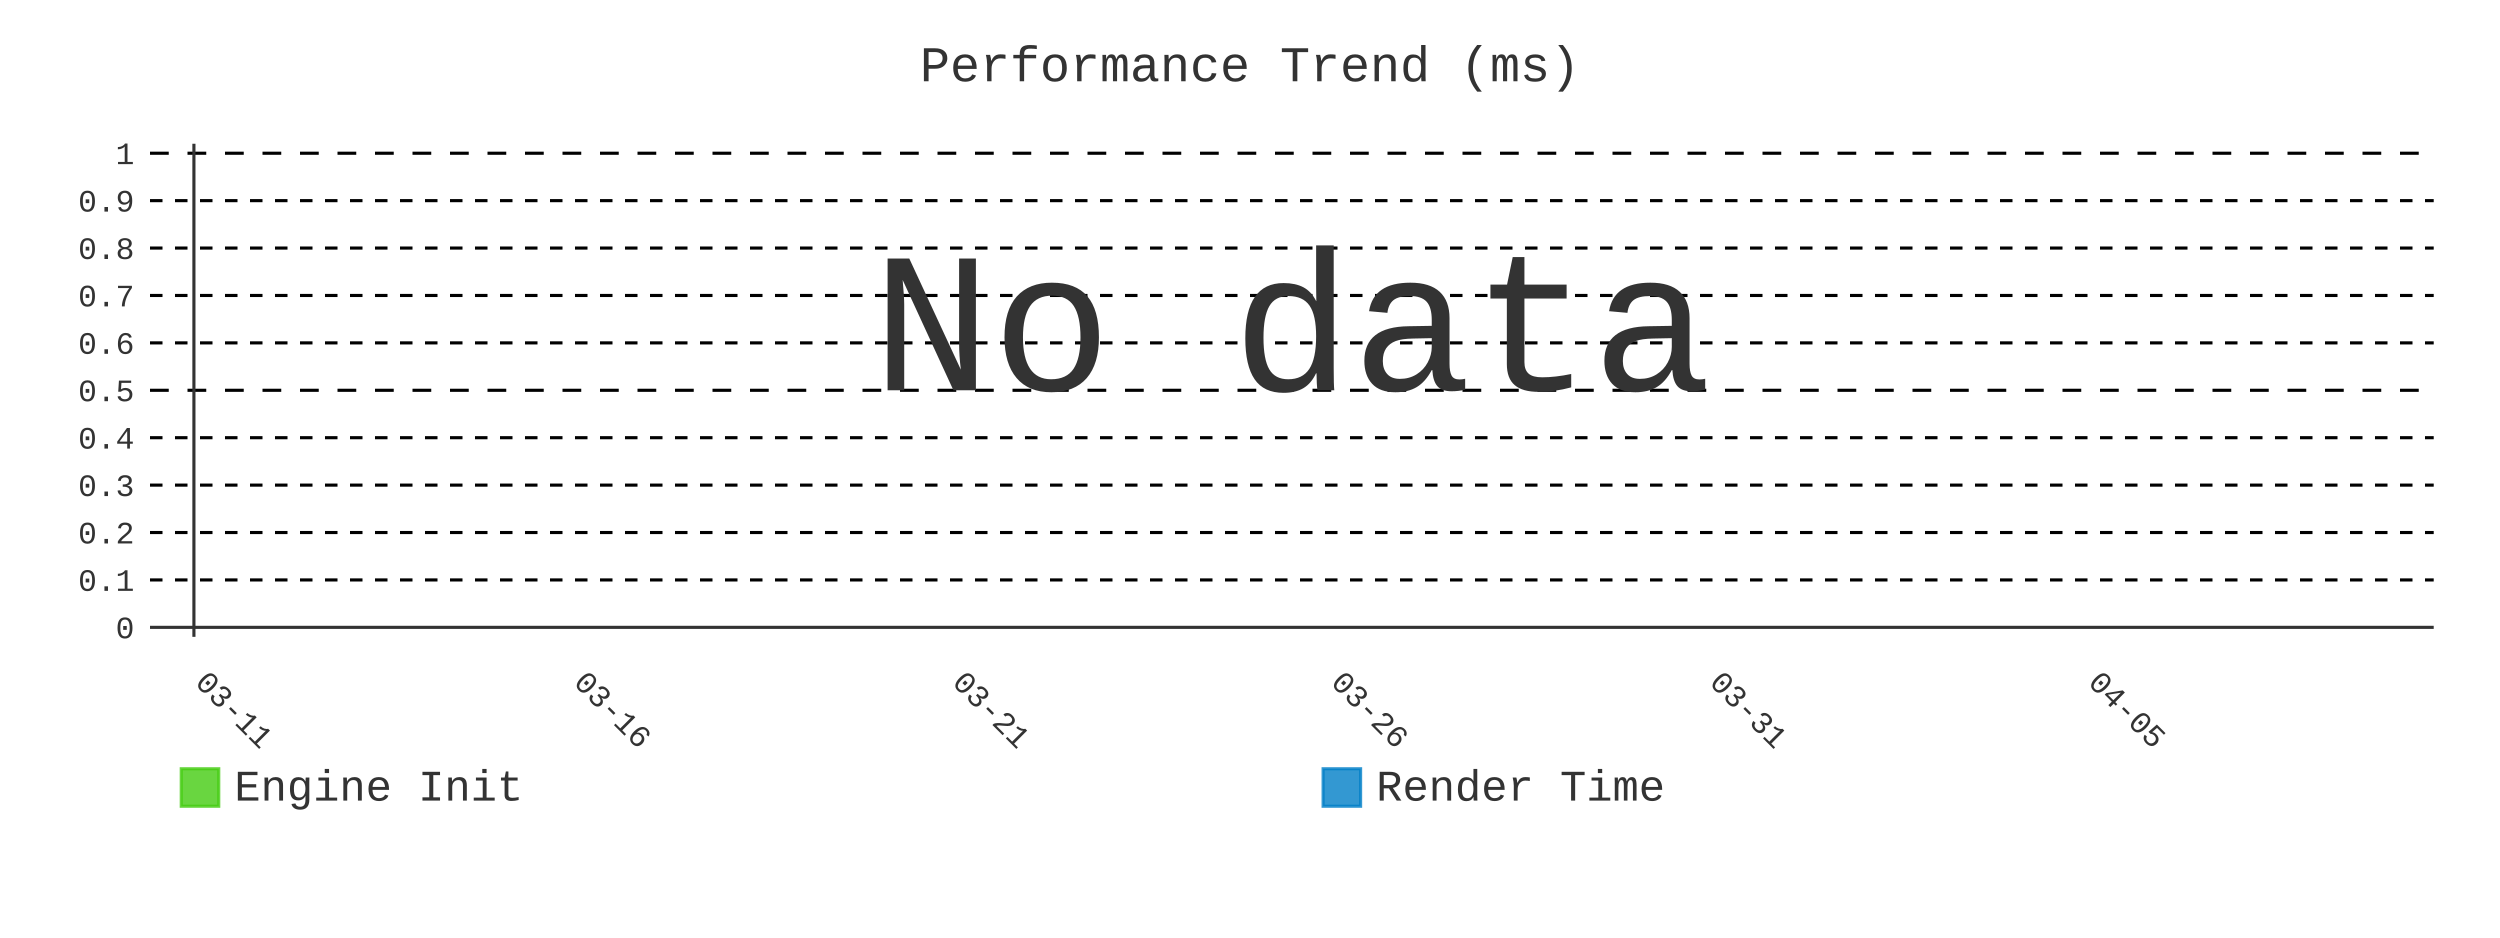
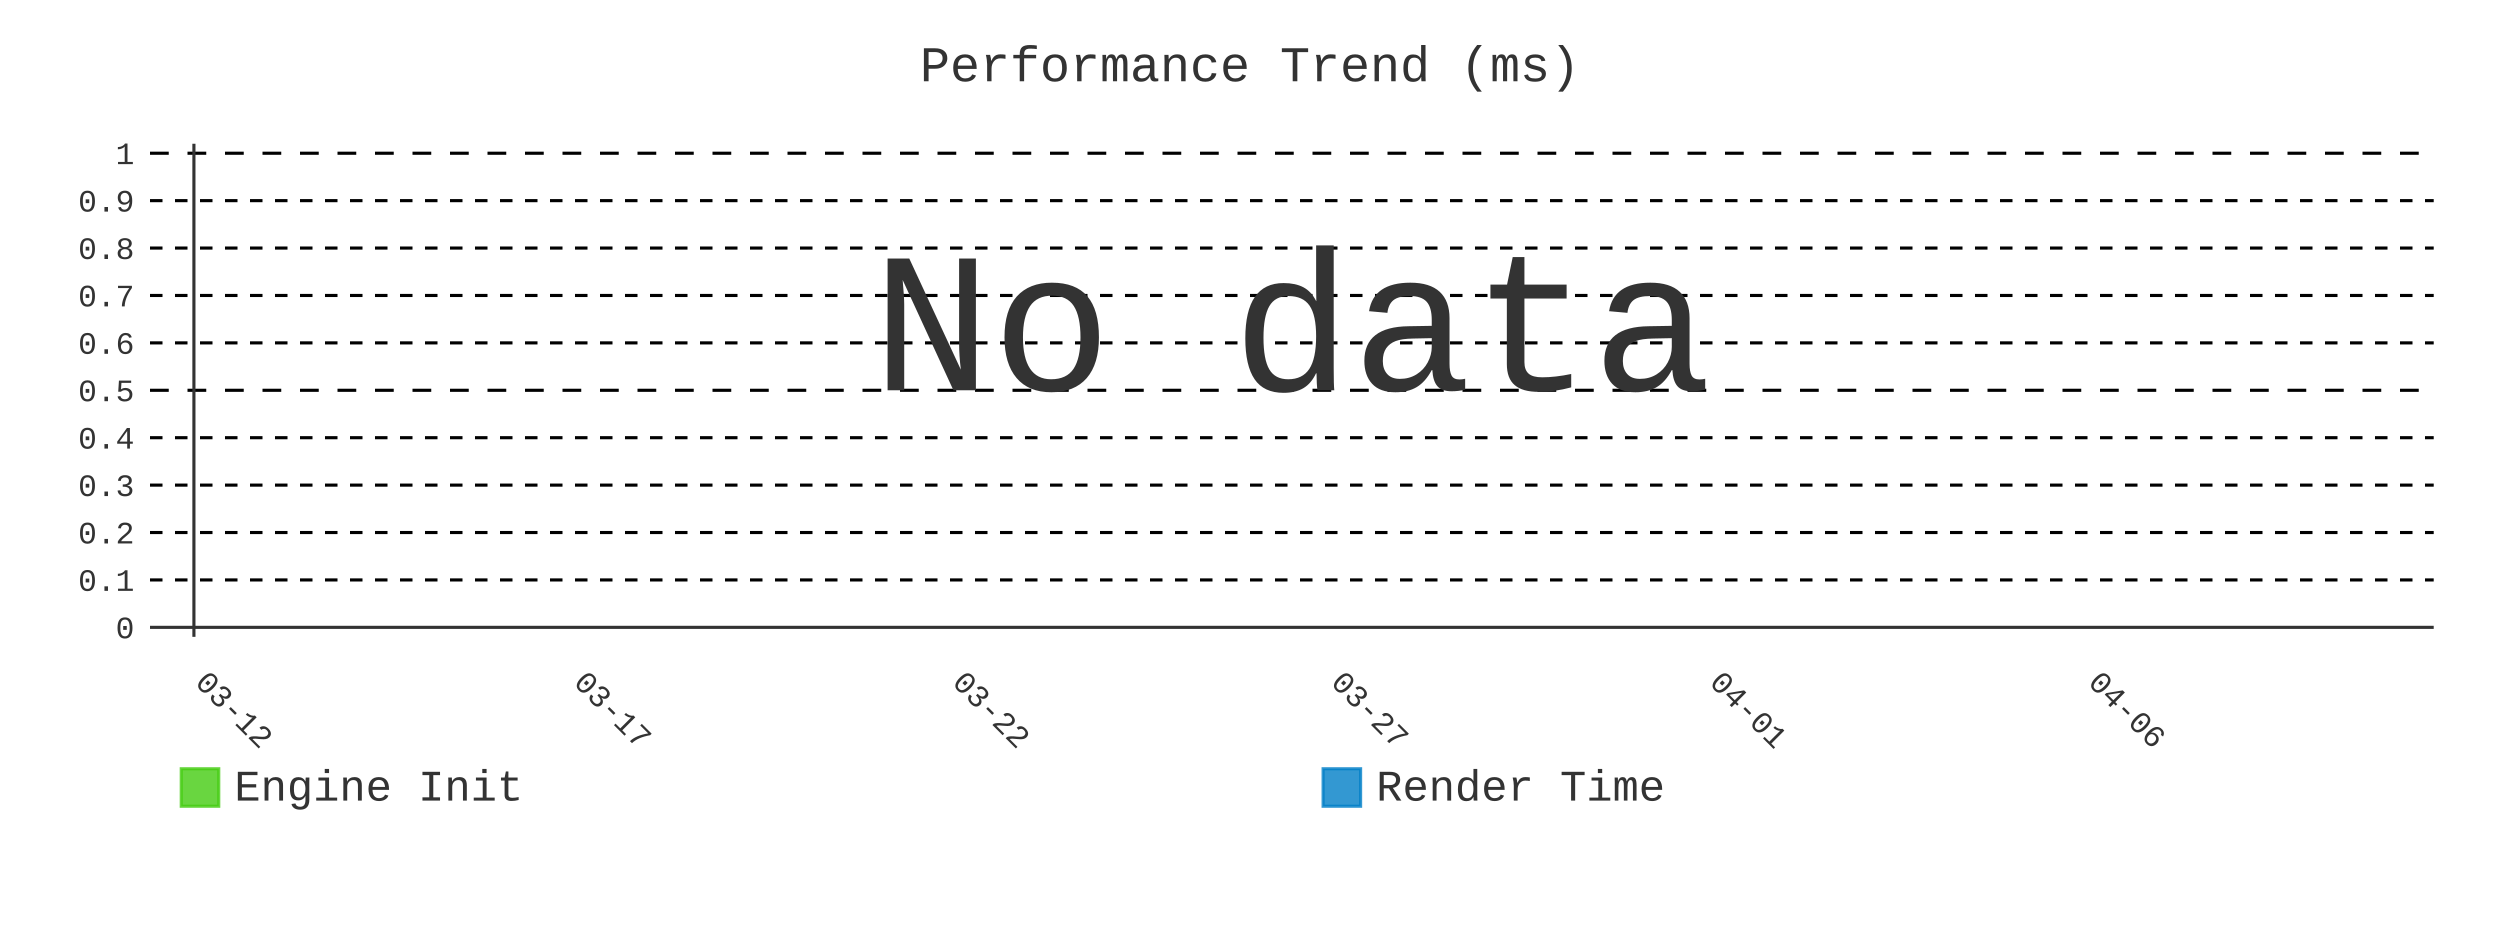
- <svg xmlns="http://www.w3.org/2000/svg" id="chart-f0895ee7-4b9d-49f1-9438-536b98501cf0" class="pygal-chart" viewBox="0 0 800 300">
+ <svg xmlns="http://www.w3.org/2000/svg" id="chart-fa7a6cb8-fc1c-4f01-bc95-9fbdd68a0a5d" class="pygal-chart" viewBox="0 0 800 300">
  <defs>
-     <style type="text/css">#chart-f0895ee7-4b9d-49f1-9438-536b98501cf0{-webkit-user-select:none;-webkit-font-smoothing:antialiased;font-family:Consolas,"Liberation Mono",Menlo,Courier,monospace}#chart-f0895ee7-4b9d-49f1-9438-536b98501cf0 .title{font-family:Consolas,"Liberation Mono",Menlo,Courier,monospace;font-size:16px}#chart-f0895ee7-4b9d-49f1-9438-536b98501cf0 .legends .legend text{font-family:Consolas,"Liberation Mono",Menlo,Courier,monospace;font-size:14px}#chart-f0895ee7-4b9d-49f1-9438-536b98501cf0 .axis text{font-family:Consolas,"Liberation Mono",Menlo,Courier,monospace;font-size:10px}#chart-f0895ee7-4b9d-49f1-9438-536b98501cf0 .axis text.major{font-family:Consolas,"Liberation Mono",Menlo,Courier,monospace;font-size:10px}#chart-f0895ee7-4b9d-49f1-9438-536b98501cf0 .text-overlay text.value{font-family:Consolas,"Liberation Mono",Menlo,Courier,monospace;font-size:16px}#chart-f0895ee7-4b9d-49f1-9438-536b98501cf0 .text-overlay text.label{font-family:Consolas,"Liberation Mono",Menlo,Courier,monospace;font-size:10px}#chart-f0895ee7-4b9d-49f1-9438-536b98501cf0 .tooltip{font-family:Consolas,"Liberation Mono",Menlo,Courier,monospace;font-size:14px}#chart-f0895ee7-4b9d-49f1-9438-536b98501cf0 text.no_data{font-family:Consolas,"Liberation Mono",Menlo,Courier,monospace;font-size:64px}
- #chart-f0895ee7-4b9d-49f1-9438-536b98501cf0{background-color:transparent}#chart-f0895ee7-4b9d-49f1-9438-536b98501cf0 path,#chart-f0895ee7-4b9d-49f1-9438-536b98501cf0 line,#chart-f0895ee7-4b9d-49f1-9438-536b98501cf0 rect,#chart-f0895ee7-4b9d-49f1-9438-536b98501cf0 circle{-webkit-transition:400ms;-moz-transition:400ms;transition:400ms}#chart-f0895ee7-4b9d-49f1-9438-536b98501cf0 .graph &gt; .background{fill:transparent}#chart-f0895ee7-4b9d-49f1-9438-536b98501cf0 .plot &gt; .background{fill:transparent}#chart-f0895ee7-4b9d-49f1-9438-536b98501cf0 .graph{fill:#333}#chart-f0895ee7-4b9d-49f1-9438-536b98501cf0 text.no_data{fill:#333}#chart-f0895ee7-4b9d-49f1-9438-536b98501cf0 .title{fill:#333}#chart-f0895ee7-4b9d-49f1-9438-536b98501cf0 .legends .legend text{fill:#333}#chart-f0895ee7-4b9d-49f1-9438-536b98501cf0 .legends .legend:hover text{fill:#333}#chart-f0895ee7-4b9d-49f1-9438-536b98501cf0 .axis .line{stroke:#333}#chart-f0895ee7-4b9d-49f1-9438-536b98501cf0 .axis .guide.line{stroke:#666}#chart-f0895ee7-4b9d-49f1-9438-536b98501cf0 .axis .major.line{stroke:#333}#chart-f0895ee7-4b9d-49f1-9438-536b98501cf0 .axis text.major{fill:#333}#chart-f0895ee7-4b9d-49f1-9438-536b98501cf0 .axis.y .guides:hover .guide.line,#chart-f0895ee7-4b9d-49f1-9438-536b98501cf0 .line-graph .axis.x .guides:hover .guide.line,#chart-f0895ee7-4b9d-49f1-9438-536b98501cf0 .stackedline-graph .axis.x .guides:hover .guide.line,#chart-f0895ee7-4b9d-49f1-9438-536b98501cf0 .xy-graph .axis.x .guides:hover .guide.line{stroke:#333}#chart-f0895ee7-4b9d-49f1-9438-536b98501cf0 .axis .guides:hover text{fill:#333}#chart-f0895ee7-4b9d-49f1-9438-536b98501cf0 .reactive{fill-opacity:.8;stroke-opacity:.8;stroke-width:1}#chart-f0895ee7-4b9d-49f1-9438-536b98501cf0 .ci{stroke:#333}#chart-f0895ee7-4b9d-49f1-9438-536b98501cf0 .reactive.active,#chart-f0895ee7-4b9d-49f1-9438-536b98501cf0 .active .reactive{fill-opacity:.9;stroke-opacity:.9;stroke-width:4}#chart-f0895ee7-4b9d-49f1-9438-536b98501cf0 .ci .reactive.active{stroke-width:1.5}#chart-f0895ee7-4b9d-49f1-9438-536b98501cf0 .series text{fill:#333}#chart-f0895ee7-4b9d-49f1-9438-536b98501cf0 .tooltip rect{fill:transparent;stroke:#333;-webkit-transition:opacity 400ms;-moz-transition:opacity 400ms;transition:opacity 400ms}#chart-f0895ee7-4b9d-49f1-9438-536b98501cf0 .tooltip .label{fill:#333}#chart-f0895ee7-4b9d-49f1-9438-536b98501cf0 .tooltip .label{fill:#333}#chart-f0895ee7-4b9d-49f1-9438-536b98501cf0 .tooltip .legend{font-size:.8em;fill:#666}#chart-f0895ee7-4b9d-49f1-9438-536b98501cf0 .tooltip .x_label{font-size:.6em;fill:#333}#chart-f0895ee7-4b9d-49f1-9438-536b98501cf0 .tooltip .xlink{font-size:.5em;text-decoration:underline}#chart-f0895ee7-4b9d-49f1-9438-536b98501cf0 .tooltip .value{font-size:1.5em}#chart-f0895ee7-4b9d-49f1-9438-536b98501cf0 .bound{font-size:.5em}#chart-f0895ee7-4b9d-49f1-9438-536b98501cf0 .max-value{font-size:.75em;fill:#666}#chart-f0895ee7-4b9d-49f1-9438-536b98501cf0 .map-element{fill:transparent;stroke:#666 !important}#chart-f0895ee7-4b9d-49f1-9438-536b98501cf0 .map-element .reactive{fill-opacity:inherit;stroke-opacity:inherit}#chart-f0895ee7-4b9d-49f1-9438-536b98501cf0 .color-0,#chart-f0895ee7-4b9d-49f1-9438-536b98501cf0 .color-0 a:visited{stroke:#4c1;fill:#4c1}#chart-f0895ee7-4b9d-49f1-9438-536b98501cf0 .color-1,#chart-f0895ee7-4b9d-49f1-9438-536b98501cf0 .color-1 a:visited{stroke:#007ec6;fill:#007ec6}#chart-f0895ee7-4b9d-49f1-9438-536b98501cf0 .text-overlay .color-0 text{fill:black}#chart-f0895ee7-4b9d-49f1-9438-536b98501cf0 .text-overlay .color-1 text{fill:black}
- #chart-f0895ee7-4b9d-49f1-9438-536b98501cf0 text.no_data{text-anchor:middle}#chart-f0895ee7-4b9d-49f1-9438-536b98501cf0 .guide.line{fill:none}#chart-f0895ee7-4b9d-49f1-9438-536b98501cf0 .centered{text-anchor:middle}#chart-f0895ee7-4b9d-49f1-9438-536b98501cf0 .title{text-anchor:middle}#chart-f0895ee7-4b9d-49f1-9438-536b98501cf0 .legends .legend text{fill-opacity:1}#chart-f0895ee7-4b9d-49f1-9438-536b98501cf0 .axis.x text{text-anchor:middle}#chart-f0895ee7-4b9d-49f1-9438-536b98501cf0 .axis.x:not(.web) text[transform]{text-anchor:start}#chart-f0895ee7-4b9d-49f1-9438-536b98501cf0 .axis.x:not(.web) text[transform].backwards{text-anchor:end}#chart-f0895ee7-4b9d-49f1-9438-536b98501cf0 .axis.y text{text-anchor:end}#chart-f0895ee7-4b9d-49f1-9438-536b98501cf0 .axis.y text[transform].backwards{text-anchor:start}#chart-f0895ee7-4b9d-49f1-9438-536b98501cf0 .axis.y2 text{text-anchor:start}#chart-f0895ee7-4b9d-49f1-9438-536b98501cf0 .axis.y2 text[transform].backwards{text-anchor:end}#chart-f0895ee7-4b9d-49f1-9438-536b98501cf0 .axis .guide.line{stroke-dasharray:4,4;stroke:black}#chart-f0895ee7-4b9d-49f1-9438-536b98501cf0 .axis .major.guide.line{stroke-dasharray:6,6;stroke:black}#chart-f0895ee7-4b9d-49f1-9438-536b98501cf0 .horizontal .axis.y .guide.line,#chart-f0895ee7-4b9d-49f1-9438-536b98501cf0 .horizontal .axis.y2 .guide.line,#chart-f0895ee7-4b9d-49f1-9438-536b98501cf0 .vertical .axis.x .guide.line{opacity:0}#chart-f0895ee7-4b9d-49f1-9438-536b98501cf0 .horizontal .axis.always_show .guide.line,#chart-f0895ee7-4b9d-49f1-9438-536b98501cf0 .vertical .axis.always_show .guide.line{opacity:1 !important}#chart-f0895ee7-4b9d-49f1-9438-536b98501cf0 .axis.y .guides:hover .guide.line,#chart-f0895ee7-4b9d-49f1-9438-536b98501cf0 .axis.y2 .guides:hover .guide.line,#chart-f0895ee7-4b9d-49f1-9438-536b98501cf0 .axis.x .guides:hover .guide.line{opacity:1}#chart-f0895ee7-4b9d-49f1-9438-536b98501cf0 .axis .guides:hover text{opacity:1}#chart-f0895ee7-4b9d-49f1-9438-536b98501cf0 .nofill{fill:none}#chart-f0895ee7-4b9d-49f1-9438-536b98501cf0 .subtle-fill{fill-opacity:.2}#chart-f0895ee7-4b9d-49f1-9438-536b98501cf0 .dot{stroke-width:1px;fill-opacity:1;stroke-opacity:1}#chart-f0895ee7-4b9d-49f1-9438-536b98501cf0 .dot.active{stroke-width:5px}#chart-f0895ee7-4b9d-49f1-9438-536b98501cf0 .dot.negative{fill:transparent}#chart-f0895ee7-4b9d-49f1-9438-536b98501cf0 text,#chart-f0895ee7-4b9d-49f1-9438-536b98501cf0 tspan{stroke:none !important}#chart-f0895ee7-4b9d-49f1-9438-536b98501cf0 .series text.active{opacity:1}#chart-f0895ee7-4b9d-49f1-9438-536b98501cf0 .tooltip rect{fill-opacity:.95;stroke-width:.5}#chart-f0895ee7-4b9d-49f1-9438-536b98501cf0 .tooltip text{fill-opacity:1}#chart-f0895ee7-4b9d-49f1-9438-536b98501cf0 .showable{visibility:hidden}#chart-f0895ee7-4b9d-49f1-9438-536b98501cf0 .showable.shown{visibility:visible}#chart-f0895ee7-4b9d-49f1-9438-536b98501cf0 .gauge-background{fill:rgba(229,229,229,1);stroke:none}#chart-f0895ee7-4b9d-49f1-9438-536b98501cf0 .bg-lines{stroke:transparent;stroke-width:2px}</style>
+     <style type="text/css">#chart-fa7a6cb8-fc1c-4f01-bc95-9fbdd68a0a5d{-webkit-user-select:none;-webkit-font-smoothing:antialiased;font-family:Consolas,"Liberation Mono",Menlo,Courier,monospace}#chart-fa7a6cb8-fc1c-4f01-bc95-9fbdd68a0a5d .title{font-family:Consolas,"Liberation Mono",Menlo,Courier,monospace;font-size:16px}#chart-fa7a6cb8-fc1c-4f01-bc95-9fbdd68a0a5d .legends .legend text{font-family:Consolas,"Liberation Mono",Menlo,Courier,monospace;font-size:14px}#chart-fa7a6cb8-fc1c-4f01-bc95-9fbdd68a0a5d .axis text{font-family:Consolas,"Liberation Mono",Menlo,Courier,monospace;font-size:10px}#chart-fa7a6cb8-fc1c-4f01-bc95-9fbdd68a0a5d .axis text.major{font-family:Consolas,"Liberation Mono",Menlo,Courier,monospace;font-size:10px}#chart-fa7a6cb8-fc1c-4f01-bc95-9fbdd68a0a5d .text-overlay text.value{font-family:Consolas,"Liberation Mono",Menlo,Courier,monospace;font-size:16px}#chart-fa7a6cb8-fc1c-4f01-bc95-9fbdd68a0a5d .text-overlay text.label{font-family:Consolas,"Liberation Mono",Menlo,Courier,monospace;font-size:10px}#chart-fa7a6cb8-fc1c-4f01-bc95-9fbdd68a0a5d .tooltip{font-family:Consolas,"Liberation Mono",Menlo,Courier,monospace;font-size:14px}#chart-fa7a6cb8-fc1c-4f01-bc95-9fbdd68a0a5d text.no_data{font-family:Consolas,"Liberation Mono",Menlo,Courier,monospace;font-size:64px}
+ #chart-fa7a6cb8-fc1c-4f01-bc95-9fbdd68a0a5d{background-color:transparent}#chart-fa7a6cb8-fc1c-4f01-bc95-9fbdd68a0a5d path,#chart-fa7a6cb8-fc1c-4f01-bc95-9fbdd68a0a5d line,#chart-fa7a6cb8-fc1c-4f01-bc95-9fbdd68a0a5d rect,#chart-fa7a6cb8-fc1c-4f01-bc95-9fbdd68a0a5d circle{-webkit-transition:400ms;-moz-transition:400ms;transition:400ms}#chart-fa7a6cb8-fc1c-4f01-bc95-9fbdd68a0a5d .graph &gt; .background{fill:transparent}#chart-fa7a6cb8-fc1c-4f01-bc95-9fbdd68a0a5d .plot &gt; .background{fill:transparent}#chart-fa7a6cb8-fc1c-4f01-bc95-9fbdd68a0a5d .graph{fill:#333}#chart-fa7a6cb8-fc1c-4f01-bc95-9fbdd68a0a5d text.no_data{fill:#333}#chart-fa7a6cb8-fc1c-4f01-bc95-9fbdd68a0a5d .title{fill:#333}#chart-fa7a6cb8-fc1c-4f01-bc95-9fbdd68a0a5d .legends .legend text{fill:#333}#chart-fa7a6cb8-fc1c-4f01-bc95-9fbdd68a0a5d .legends .legend:hover text{fill:#333}#chart-fa7a6cb8-fc1c-4f01-bc95-9fbdd68a0a5d .axis .line{stroke:#333}#chart-fa7a6cb8-fc1c-4f01-bc95-9fbdd68a0a5d .axis .guide.line{stroke:#666}#chart-fa7a6cb8-fc1c-4f01-bc95-9fbdd68a0a5d .axis .major.line{stroke:#333}#chart-fa7a6cb8-fc1c-4f01-bc95-9fbdd68a0a5d .axis text.major{fill:#333}#chart-fa7a6cb8-fc1c-4f01-bc95-9fbdd68a0a5d .axis.y .guides:hover .guide.line,#chart-fa7a6cb8-fc1c-4f01-bc95-9fbdd68a0a5d .line-graph .axis.x .guides:hover .guide.line,#chart-fa7a6cb8-fc1c-4f01-bc95-9fbdd68a0a5d .stackedline-graph .axis.x .guides:hover .guide.line,#chart-fa7a6cb8-fc1c-4f01-bc95-9fbdd68a0a5d .xy-graph .axis.x .guides:hover .guide.line{stroke:#333}#chart-fa7a6cb8-fc1c-4f01-bc95-9fbdd68a0a5d .axis .guides:hover text{fill:#333}#chart-fa7a6cb8-fc1c-4f01-bc95-9fbdd68a0a5d .reactive{fill-opacity:.8;stroke-opacity:.8;stroke-width:1}#chart-fa7a6cb8-fc1c-4f01-bc95-9fbdd68a0a5d .ci{stroke:#333}#chart-fa7a6cb8-fc1c-4f01-bc95-9fbdd68a0a5d .reactive.active,#chart-fa7a6cb8-fc1c-4f01-bc95-9fbdd68a0a5d .active .reactive{fill-opacity:.9;stroke-opacity:.9;stroke-width:4}#chart-fa7a6cb8-fc1c-4f01-bc95-9fbdd68a0a5d .ci .reactive.active{stroke-width:1.5}#chart-fa7a6cb8-fc1c-4f01-bc95-9fbdd68a0a5d .series text{fill:#333}#chart-fa7a6cb8-fc1c-4f01-bc95-9fbdd68a0a5d .tooltip rect{fill:transparent;stroke:#333;-webkit-transition:opacity 400ms;-moz-transition:opacity 400ms;transition:opacity 400ms}#chart-fa7a6cb8-fc1c-4f01-bc95-9fbdd68a0a5d .tooltip .label{fill:#333}#chart-fa7a6cb8-fc1c-4f01-bc95-9fbdd68a0a5d .tooltip .label{fill:#333}#chart-fa7a6cb8-fc1c-4f01-bc95-9fbdd68a0a5d .tooltip .legend{font-size:.8em;fill:#666}#chart-fa7a6cb8-fc1c-4f01-bc95-9fbdd68a0a5d .tooltip .x_label{font-size:.6em;fill:#333}#chart-fa7a6cb8-fc1c-4f01-bc95-9fbdd68a0a5d .tooltip .xlink{font-size:.5em;text-decoration:underline}#chart-fa7a6cb8-fc1c-4f01-bc95-9fbdd68a0a5d .tooltip .value{font-size:1.5em}#chart-fa7a6cb8-fc1c-4f01-bc95-9fbdd68a0a5d .bound{font-size:.5em}#chart-fa7a6cb8-fc1c-4f01-bc95-9fbdd68a0a5d .max-value{font-size:.75em;fill:#666}#chart-fa7a6cb8-fc1c-4f01-bc95-9fbdd68a0a5d .map-element{fill:transparent;stroke:#666 !important}#chart-fa7a6cb8-fc1c-4f01-bc95-9fbdd68a0a5d .map-element .reactive{fill-opacity:inherit;stroke-opacity:inherit}#chart-fa7a6cb8-fc1c-4f01-bc95-9fbdd68a0a5d .color-0,#chart-fa7a6cb8-fc1c-4f01-bc95-9fbdd68a0a5d .color-0 a:visited{stroke:#4c1;fill:#4c1}#chart-fa7a6cb8-fc1c-4f01-bc95-9fbdd68a0a5d .color-1,#chart-fa7a6cb8-fc1c-4f01-bc95-9fbdd68a0a5d .color-1 a:visited{stroke:#007ec6;fill:#007ec6}#chart-fa7a6cb8-fc1c-4f01-bc95-9fbdd68a0a5d .text-overlay .color-0 text{fill:black}#chart-fa7a6cb8-fc1c-4f01-bc95-9fbdd68a0a5d .text-overlay .color-1 text{fill:black}
+ #chart-fa7a6cb8-fc1c-4f01-bc95-9fbdd68a0a5d text.no_data{text-anchor:middle}#chart-fa7a6cb8-fc1c-4f01-bc95-9fbdd68a0a5d .guide.line{fill:none}#chart-fa7a6cb8-fc1c-4f01-bc95-9fbdd68a0a5d .centered{text-anchor:middle}#chart-fa7a6cb8-fc1c-4f01-bc95-9fbdd68a0a5d .title{text-anchor:middle}#chart-fa7a6cb8-fc1c-4f01-bc95-9fbdd68a0a5d .legends .legend text{fill-opacity:1}#chart-fa7a6cb8-fc1c-4f01-bc95-9fbdd68a0a5d .axis.x text{text-anchor:middle}#chart-fa7a6cb8-fc1c-4f01-bc95-9fbdd68a0a5d .axis.x:not(.web) text[transform]{text-anchor:start}#chart-fa7a6cb8-fc1c-4f01-bc95-9fbdd68a0a5d .axis.x:not(.web) text[transform].backwards{text-anchor:end}#chart-fa7a6cb8-fc1c-4f01-bc95-9fbdd68a0a5d .axis.y text{text-anchor:end}#chart-fa7a6cb8-fc1c-4f01-bc95-9fbdd68a0a5d .axis.y text[transform].backwards{text-anchor:start}#chart-fa7a6cb8-fc1c-4f01-bc95-9fbdd68a0a5d .axis.y2 text{text-anchor:start}#chart-fa7a6cb8-fc1c-4f01-bc95-9fbdd68a0a5d .axis.y2 text[transform].backwards{text-anchor:end}#chart-fa7a6cb8-fc1c-4f01-bc95-9fbdd68a0a5d .axis .guide.line{stroke-dasharray:4,4;stroke:black}#chart-fa7a6cb8-fc1c-4f01-bc95-9fbdd68a0a5d .axis .major.guide.line{stroke-dasharray:6,6;stroke:black}#chart-fa7a6cb8-fc1c-4f01-bc95-9fbdd68a0a5d .horizontal .axis.y .guide.line,#chart-fa7a6cb8-fc1c-4f01-bc95-9fbdd68a0a5d .horizontal .axis.y2 .guide.line,#chart-fa7a6cb8-fc1c-4f01-bc95-9fbdd68a0a5d .vertical .axis.x .guide.line{opacity:0}#chart-fa7a6cb8-fc1c-4f01-bc95-9fbdd68a0a5d .horizontal .axis.always_show .guide.line,#chart-fa7a6cb8-fc1c-4f01-bc95-9fbdd68a0a5d .vertical .axis.always_show .guide.line{opacity:1 !important}#chart-fa7a6cb8-fc1c-4f01-bc95-9fbdd68a0a5d .axis.y .guides:hover .guide.line,#chart-fa7a6cb8-fc1c-4f01-bc95-9fbdd68a0a5d .axis.y2 .guides:hover .guide.line,#chart-fa7a6cb8-fc1c-4f01-bc95-9fbdd68a0a5d .axis.x .guides:hover .guide.line{opacity:1}#chart-fa7a6cb8-fc1c-4f01-bc95-9fbdd68a0a5d .axis .guides:hover text{opacity:1}#chart-fa7a6cb8-fc1c-4f01-bc95-9fbdd68a0a5d .nofill{fill:none}#chart-fa7a6cb8-fc1c-4f01-bc95-9fbdd68a0a5d .subtle-fill{fill-opacity:.2}#chart-fa7a6cb8-fc1c-4f01-bc95-9fbdd68a0a5d .dot{stroke-width:1px;fill-opacity:1;stroke-opacity:1}#chart-fa7a6cb8-fc1c-4f01-bc95-9fbdd68a0a5d .dot.active{stroke-width:5px}#chart-fa7a6cb8-fc1c-4f01-bc95-9fbdd68a0a5d .dot.negative{fill:transparent}#chart-fa7a6cb8-fc1c-4f01-bc95-9fbdd68a0a5d text,#chart-fa7a6cb8-fc1c-4f01-bc95-9fbdd68a0a5d tspan{stroke:none !important}#chart-fa7a6cb8-fc1c-4f01-bc95-9fbdd68a0a5d .series text.active{opacity:1}#chart-fa7a6cb8-fc1c-4f01-bc95-9fbdd68a0a5d .tooltip rect{fill-opacity:.95;stroke-width:.5}#chart-fa7a6cb8-fc1c-4f01-bc95-9fbdd68a0a5d .tooltip text{fill-opacity:1}#chart-fa7a6cb8-fc1c-4f01-bc95-9fbdd68a0a5d .showable{visibility:hidden}#chart-fa7a6cb8-fc1c-4f01-bc95-9fbdd68a0a5d .showable.shown{visibility:visible}#chart-fa7a6cb8-fc1c-4f01-bc95-9fbdd68a0a5d .gauge-background{fill:rgba(229,229,229,1);stroke:none}#chart-fa7a6cb8-fc1c-4f01-bc95-9fbdd68a0a5d .bg-lines{stroke:transparent;stroke-width:2px}</style>
  </defs>
  <g class="graph line-graph vertical">
    <rect x="0" y="0" width="800" height="300" class="background" />
    <g transform="translate(48, 46)" class="plot">
      <rect x="0" y="0" width="730.787" height="157.787" class="background" />
      <g class="axis y always_show">
        <g class="guides">
          <path d="M0 154.752 h730.787" class="axis major line" />
          <text x="-5" y="158.252" class="major">0</text>
        </g>
        <g class="guides">
          <path d="M0 139.581 h730.787" class="guide line" />
          <text x="-5" y="143.081" class="">0.1</text>
        </g>
        <g class="guides">
          <path d="M0 124.409 h730.787" class="guide line" />
          <text x="-5" y="127.909" class="">0.2</text>
        </g>
        <g class="guides">
          <path d="M0 109.237 h730.787" class="guide line" />
          <text x="-5" y="112.737" class="">0.3</text>
        </g>
        <g class="guides">
          <path d="M0 94.065 h730.787" class="guide line" />
          <text x="-5" y="97.565" class="">0.4</text>
        </g>
        <g class="guides">
          <path d="M0 78.893 h730.787" class="major guide line" />
          <text x="-5" y="82.393" class="major">0.5</text>
        </g>
        <g class="guides">
          <path d="M0 63.722 h730.787" class="guide line" />
          <text x="-5" y="67.222" class="">0.6</text>
        </g>
        <g class="guides">
          <path d="M0 48.55 h730.787" class="guide line" />
          <text x="-5" y="52.05" class="">0.7</text>
        </g>
        <g class="guides">
          <path d="M0 33.378 h730.787" class="guide line" />
          <text x="-5" y="36.878" class="">0.8</text>
        </g>
        <g class="guides">
          <path d="M0 18.206 h730.787" class="guide line" />
          <text x="-5" y="21.706" class="">0.9</text>
        </g>
        <g class="guides">
          <path d="M0 3.034 h730.787" class="major guide line" />
          <text x="-5" y="6.534" class="major">1</text>
        </g>
      </g>
      <g class="axis x">
        <g class="guides">
          <path d="M14.054 0 v157.787" class="major line" />
-           <text x="14.054" y="172.787" class="major" transform="rotate(45 14.05359 172.7868)">03-11</text>
+           <text x="14.054" y="172.787" class="major" transform="rotate(45 14.05359 172.7868)">03-12</text>
        </g>
        <g class="guides">
          <path d="M135.205 0 v157.787" class="major guide line" />
-           <text x="135.205" y="172.787" class="major" transform="rotate(45 135.2052 172.7868)">03-16</text>
+           <text x="135.205" y="172.787" class="major" transform="rotate(45 135.2052 172.7868)">03-17</text>
        </g>
        <g class="guides">
          <path d="M256.357 0 v157.787" class="major guide line" />
-           <text x="256.357" y="172.787" class="major" transform="rotate(45 256.3569 172.7868)">03-21</text>
+           <text x="256.357" y="172.787" class="major" transform="rotate(45 256.3569 172.7868)">03-22</text>
        </g>
        <g class="guides">
          <path d="M377.509 0 v157.787" class="major guide line" />
-           <text x="377.509" y="172.787" class="major" transform="rotate(45 377.5086 172.7868)">03-26</text>
+           <text x="377.509" y="172.787" class="major" transform="rotate(45 377.5086 172.7868)">03-27</text>
        </g>
        <g class="guides">
          <path d="M498.66 0 v157.787" class="major guide line" />
-           <text x="498.66" y="172.787" class="major" transform="rotate(45 498.6602 172.7868)">03-31</text>
+           <text x="498.66" y="172.787" class="major" transform="rotate(45 498.6602 172.7868)">04-01</text>
        </g>
        <g class="guides">
          <path d="M619.812 0 v157.787" class="major guide line" />
-           <text x="619.812" y="172.787" class="major" transform="rotate(45 619.8119 172.7868)">04-05</text>
+           <text x="619.812" y="172.787" class="major" transform="rotate(45 619.8119 172.7868)">04-06</text>
        </g>
      </g>
    </g>
    <g class="titles">
      <text x="400.0" y="26" class="title plot_title">Performance Trend (ms)</text>
    </g>
    <g transform="translate(48, 46)" class="plot overlay" />
    <g transform="translate(48, 46)" class="plot text-overlay">
      <text x="365.393" y="78.893" class="no_data">No data</text>
    </g>
    <g transform="translate(48, 46)" class="plot tooltip-overlay">
      <g transform="translate(0 0)" style="opacity: 0" class="tooltip">
        <rect rx="0" ry="0" width="0" height="0" class="tooltip-box" />
        <g class="text" />
      </g>
    </g>
    <g transform="translate(58, 245)" class="legends">
      <g id="activate-serie-0" class="legend reactive activate-serie">
        <rect x="0.0" y="1.0" width="12" height="12" class="color-0 reactive" />
        <text x="17.0" y="11.2">Engine Init</text>
      </g>
      <g id="activate-serie-1" class="legend reactive activate-serie">
        <rect x="365.393" y="1.0" width="12" height="12" class="color-1 reactive" />
        <text x="382.393" y="11.2">Render Time</text>
      </g>
    </g>
  </g>
</svg>
